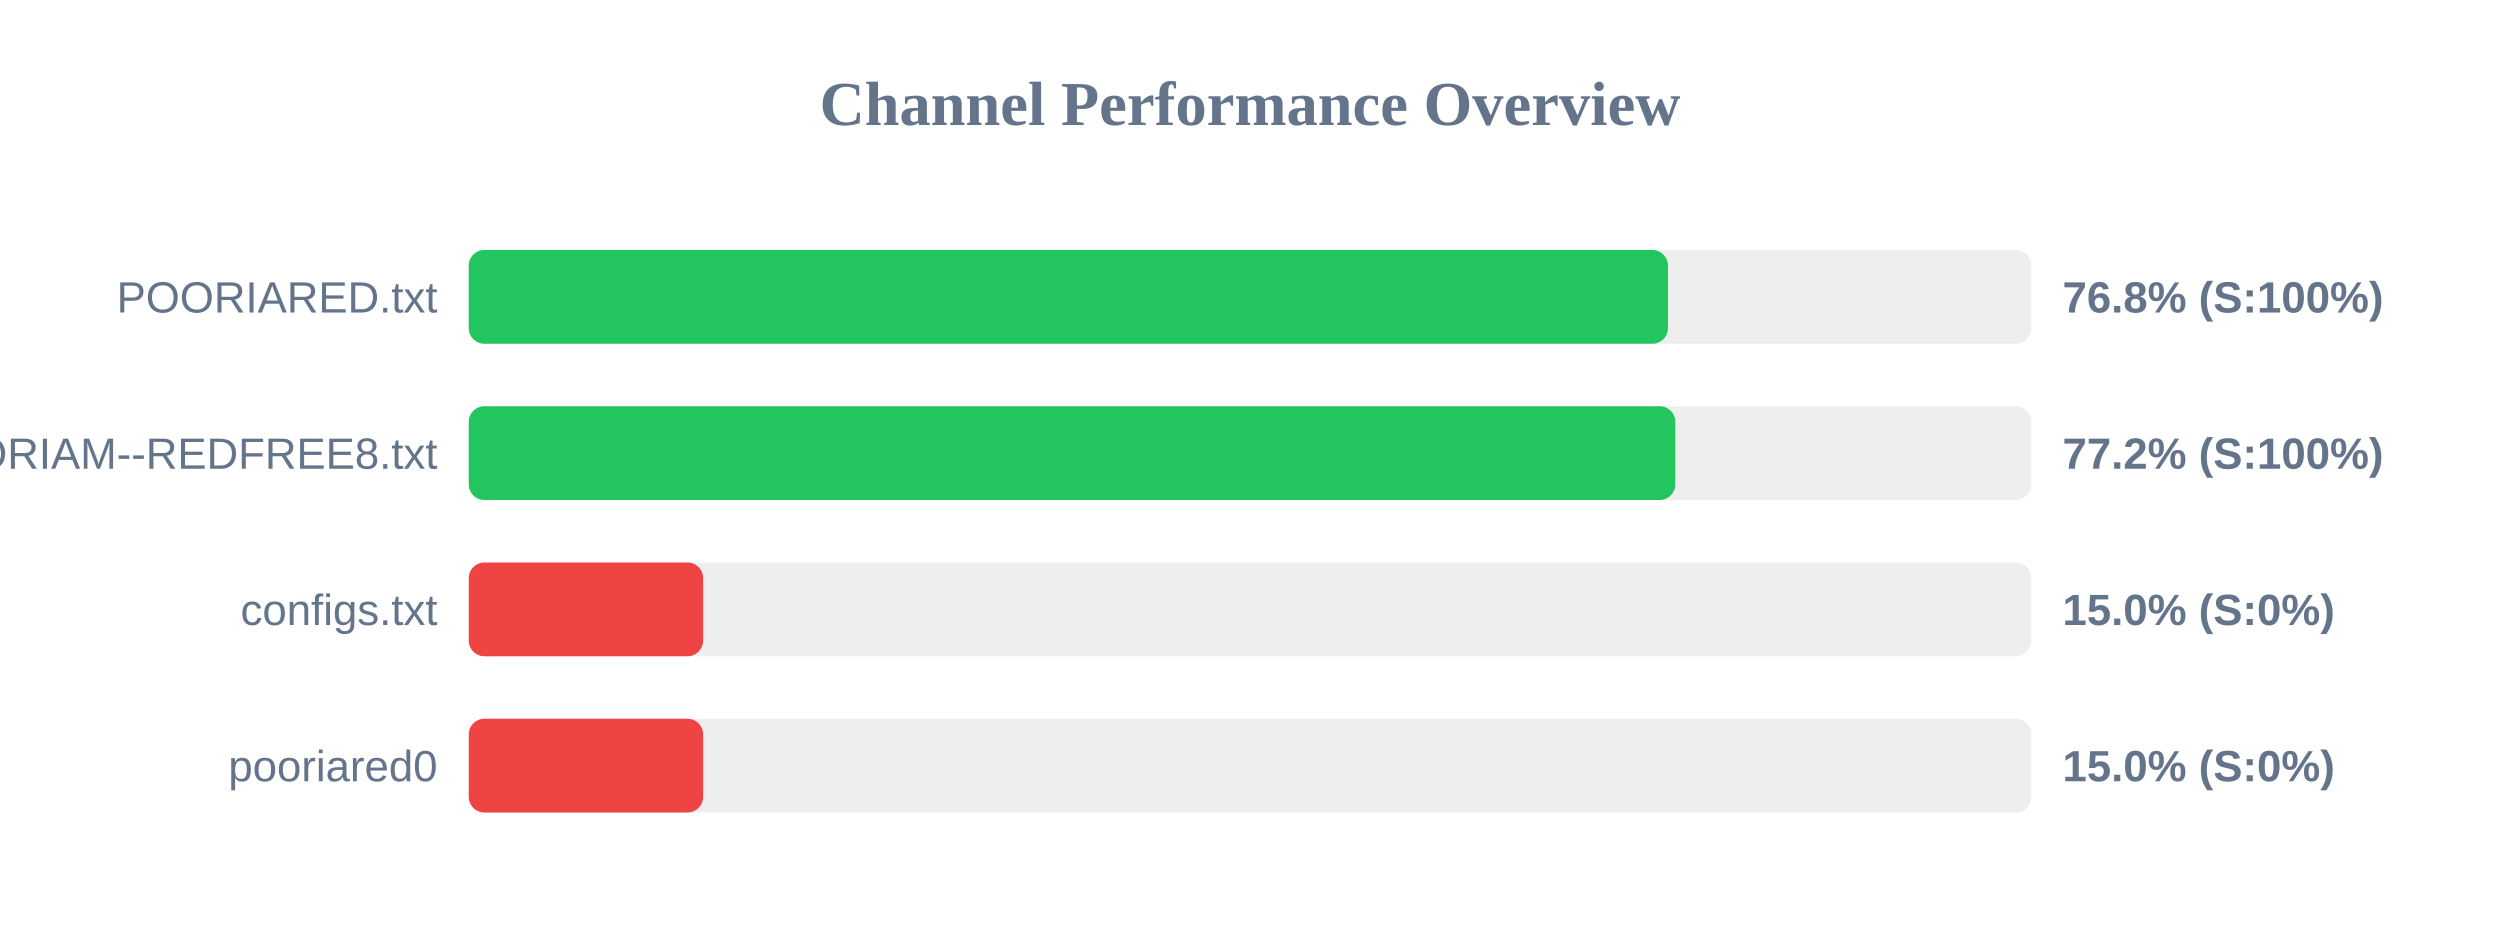
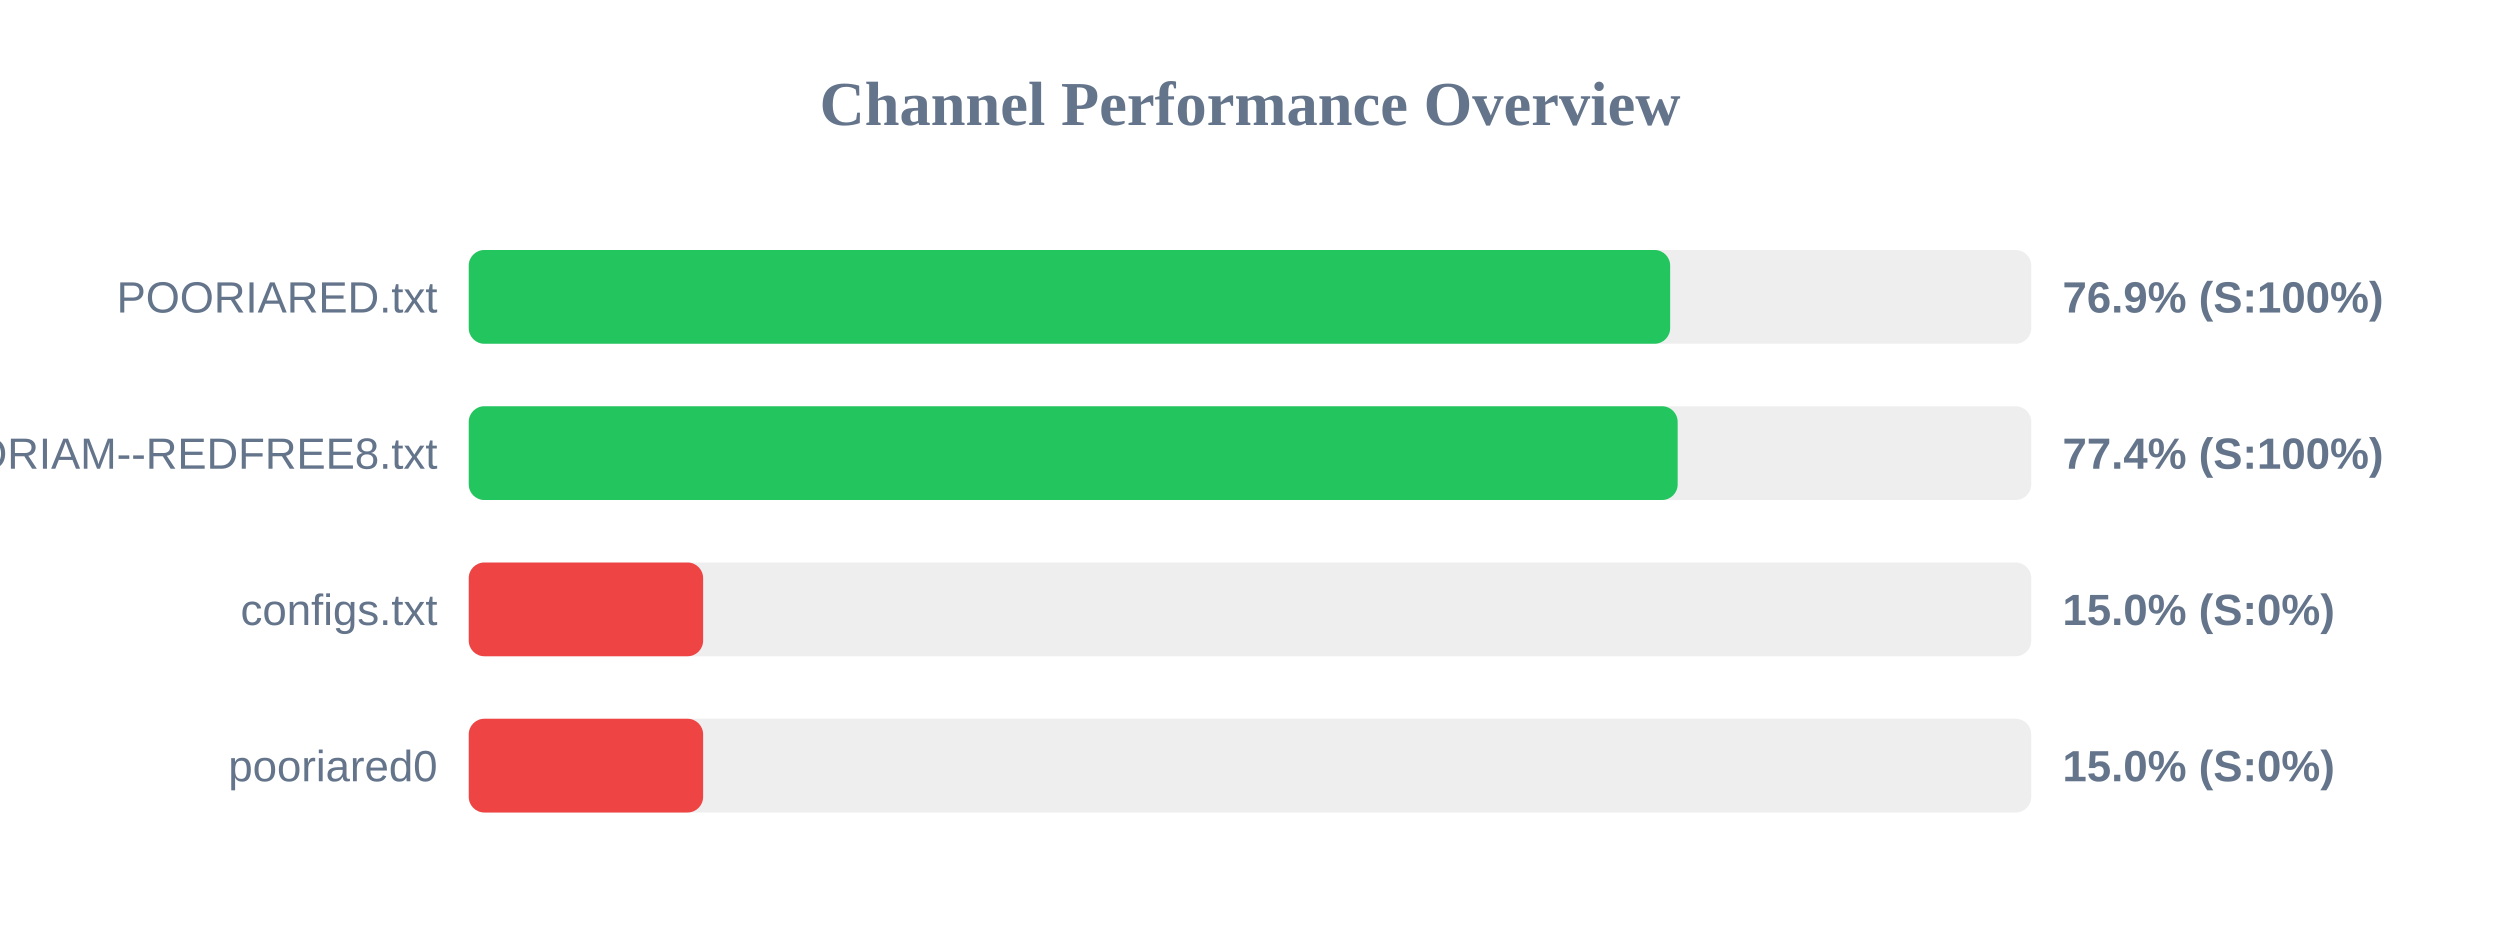
<svg xmlns="http://www.w3.org/2000/svg" width="800" height="300" version="1.1">
  <style>
        .row { font: 14px Arial; fill: #64748b; }
        .score { font: bold 14px Arial; fill: #64748b; }
    </style>
  <text x="400" y="40" text-anchor="middle" font-size="20px" font-weight="bold" fill="#64748b">Channel Performance Overview</text>
  <rect x="150" y="80" width="500" height="30" fill="#eee" rx="5" />
-   <rect x="150" y="80" width="383.75" height="30" fill="#22c55e" rx="5" />
+   <rect x="150" y="80" width="384.45" height="30" fill="#22c55e" rx="5" />
  <text x="140" y="100" text-anchor="end" class="row">POORIARED.txt</text>
-   <text x="660" y="100" text-anchor="start" class="score">76.8% (S:100%)</text>
+   <text x="660" y="100" text-anchor="start" class="score">76.9% (S:100%)</text>
  <rect x="150" y="130" width="500" height="30" fill="#eee" rx="5" />
-   <rect x="150" y="130" width="386.1" height="30" fill="#22c55e" rx="5" />
+   <rect x="150" y="130" width="386.85" height="30" fill="#22c55e" rx="5" />
  <text x="140" y="150" text-anchor="end" class="row">POORIAM--REDFREE8.txt</text>
-   <text x="660" y="150" text-anchor="start" class="score">77.2% (S:100%)</text>
+   <text x="660" y="150" text-anchor="start" class="score">77.4% (S:100%)</text>
  <rect x="150" y="180" width="500" height="30" fill="#eee" rx="5" />
  <rect x="150" y="180" width="75.0" height="30" fill="#ef4444" rx="5" />
  <text x="140" y="200" text-anchor="end" class="row">configs.txt</text>
  <text x="660" y="200" text-anchor="start" class="score">15.0% (S:0%)</text>
  <rect x="150" y="230" width="500" height="30" fill="#eee" rx="5" />
  <rect x="150" y="230" width="75.0" height="30" fill="#ef4444" rx="5" />
  <text x="140" y="250" text-anchor="end" class="row">pooriared0</text>
  <text x="660" y="250" text-anchor="start" class="score">15.0% (S:0%)</text>
</svg>
